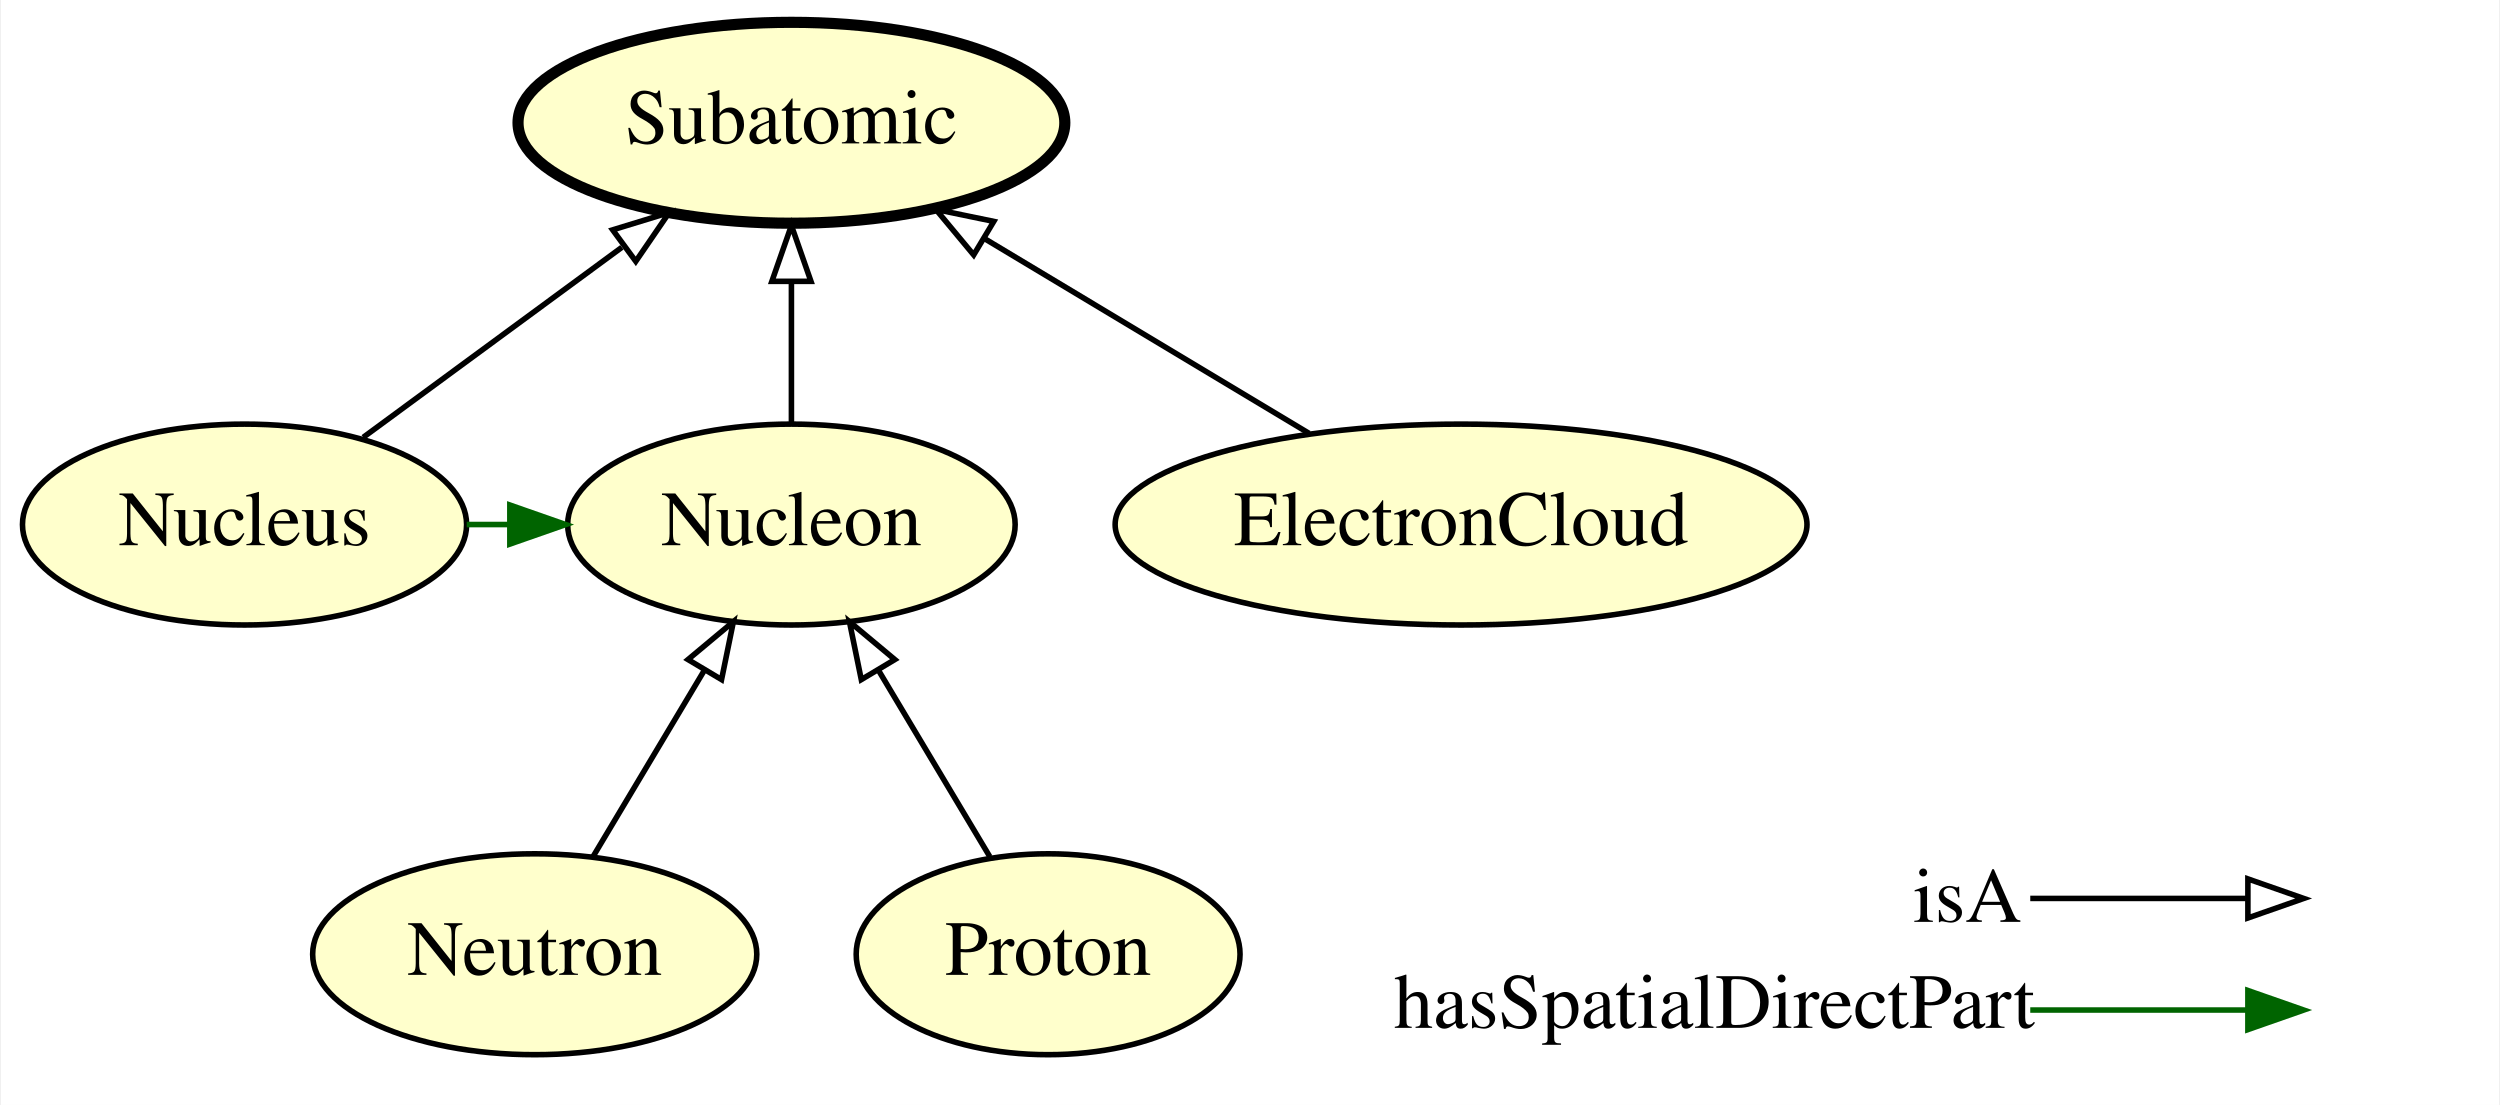
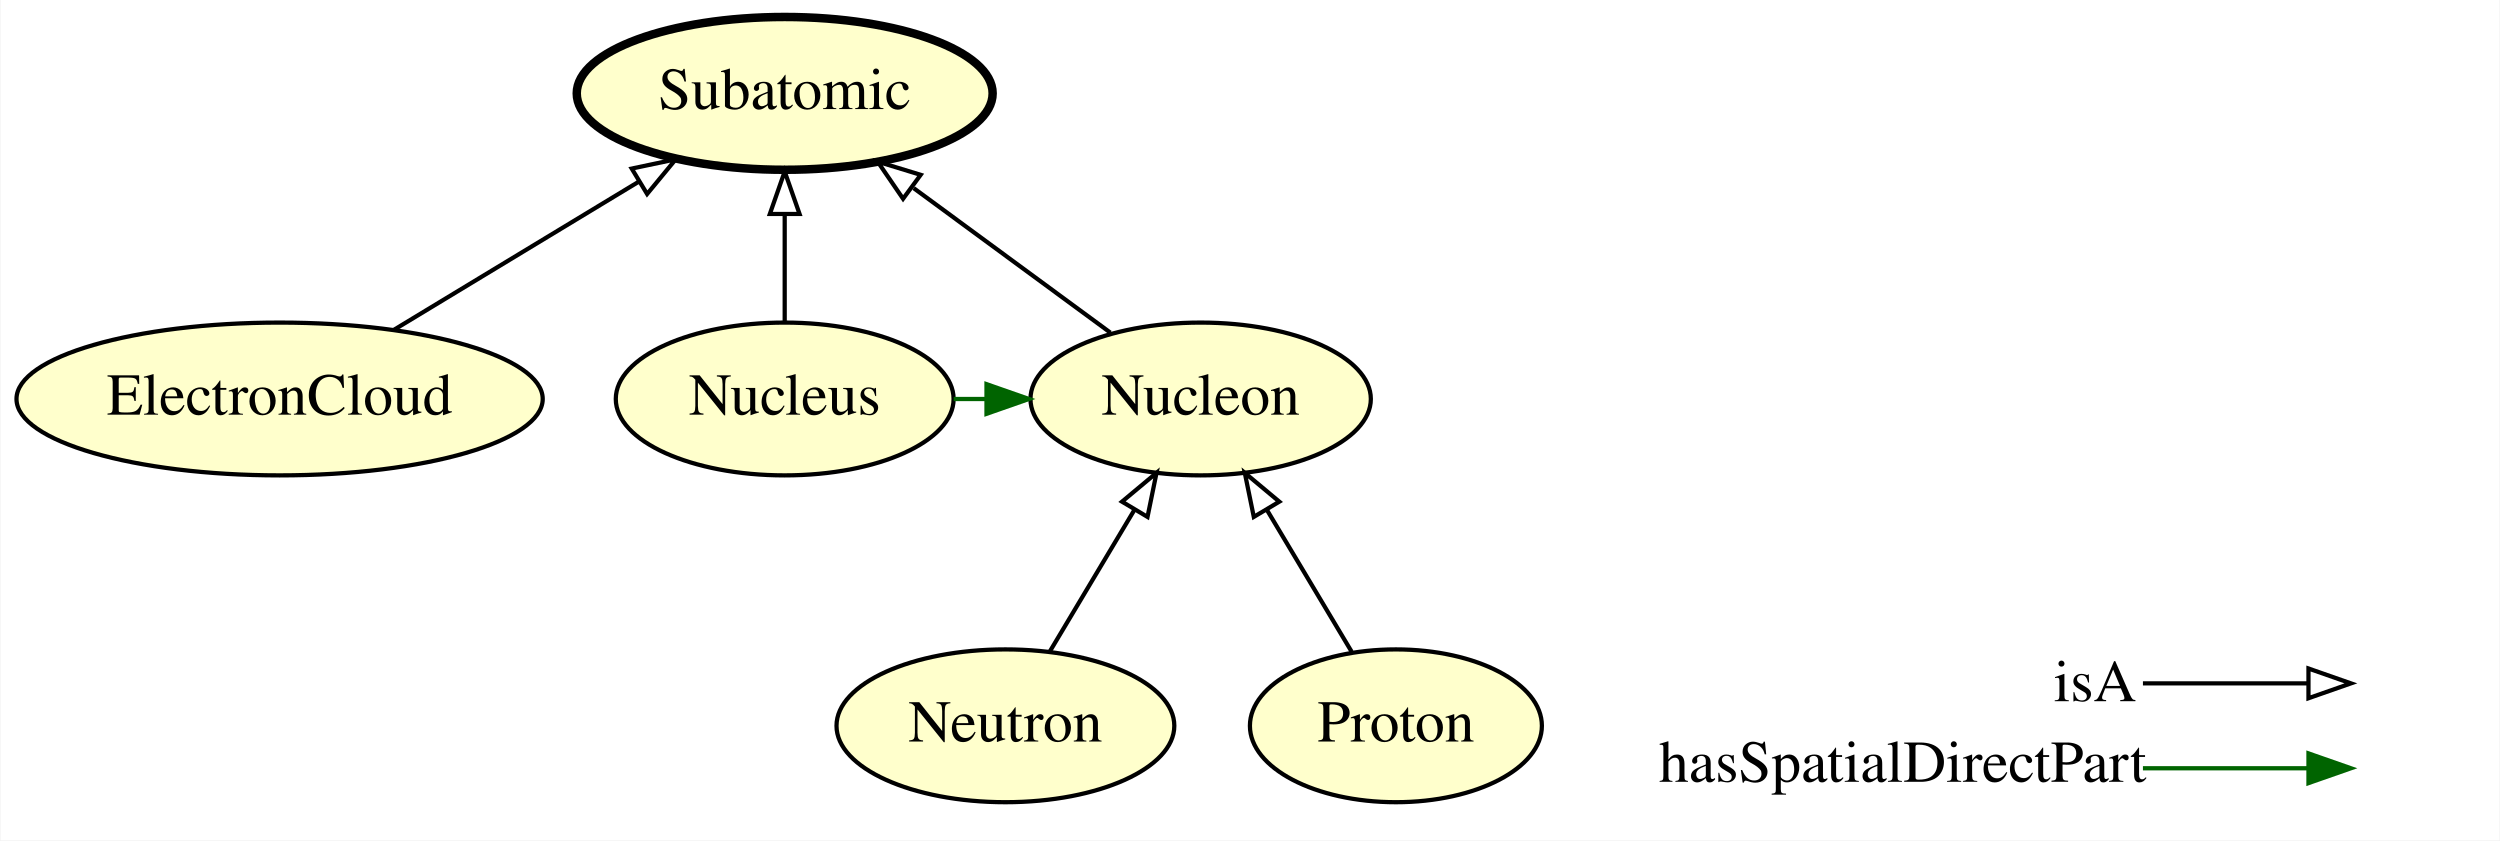
- <svg xmlns="http://www.w3.org/2000/svg" xmlns:xlink="http://www.w3.org/1999/xlink" width="448pt" height="198pt" viewBox="0.00 0.00 447.65 198.00">
+ <svg xmlns="http://www.w3.org/2000/svg" xmlns:xlink="http://www.w3.org/1999/xlink" width="589pt" height="198pt" viewBox="0.00 0.00 588.74 198.00">
  <g id="graph0" class="graph" transform="scale(1 1) rotate(0) translate(4 194)">
-     <polygon fill="#ffffff" stroke="transparent" points="-4,4 -4,-194 443.647,-194 443.647,4 -4,4" />
+     <polygon fill="#ffffff" stroke="transparent" points="-4,4 -4,-194 584.745,-194 584.745,4 -4,4" />
    <g id="node1" class="node">
      <g id="a_node1">
-         <a xlink:href="http://emmo.info/emmo/middle/materials#EMMO_f835f4d4_c665_403d_ab25_dca5cc74be52" xlink:title="Nucleus">
-           <ellipse fill="#ffffcc" stroke="#000000" cx="39.647" cy="-100" rx="39.794" ry="18" />
-           <text text-anchor="middle" x="39.647" y="-96.3" font-family="Times,serif" font-size="14.00" fill="#000000">Nucleus</text>
+         <a xlink:href="http://emmo.info/emmo/middle/materials#EMMO_50781fd9_a9e4_46ad_b7be_4500371d188d" xlink:title="Nucleon">
+           <ellipse fill="#ffffcc" stroke="#000000" cx="278.745" cy="-100" rx="40.094" ry="18" />
+           <text text-anchor="middle" x="278.745" y="-96.3" font-family="Times,serif" font-size="14.00" fill="#000000">Nucleon</text>
        </a>
      </g>
    </g>
+     <g id="node6" class="node">
+       <g id="a_node6">
+         <a xlink:href="http://emmo.info/emmo/middle/materials#EMMO_7d66bde4_b68d_41cc_b5fc_6fd98c5e2ff0" xlink:title="Subatomic">
+           <ellipse fill="#ffffcc" stroke="#000000" stroke-width="2" cx="180.744" cy="-172" rx="48.993" ry="18" />
+           <text text-anchor="middle" x="180.744" y="-168.3" font-family="Times,serif" font-size="14.00" fill="#000000">Subatomic</text>
+         </a>
+       </g>
+     </g>
+     <g id="edge6" class="edge">
+       <path fill="none" stroke="#000000" d="M257.48,-115.623C243.927,-125.58 226.154,-138.638 211.125,-149.68" />
+       <polygon fill="none" stroke="#000000" points="208.633,-147.168 202.646,-155.909 212.777,-152.809 208.633,-147.168" />
+     </g>
    <g id="node2" class="node">
      <g id="a_node2">
-         <a xlink:href="http://emmo.info/emmo/middle/materials#EMMO_7d66bde4_b68d_41cc_b5fc_6fd98c5e2ff0" xlink:title="Subatomic">
-           <ellipse fill="#ffffcc" stroke="#000000" stroke-width="2" cx="137.647" cy="-172" rx="48.993" ry="18" />
-           <text text-anchor="middle" x="137.647" y="-168.3" font-family="Times,serif" font-size="14.00" fill="#000000">Subatomic</text>
+         <a xlink:href="http://emmo.info/emmo/middle/materials#EMMO_df808271_df91_4f27_ba59_fa423c51896c" xlink:title="Neutron">
+           <ellipse fill="#ffffcc" stroke="#000000" cx="232.744" cy="-23" rx="39.794" ry="18" />
+           <text text-anchor="middle" x="232.744" y="-19.3" font-family="Times,serif" font-size="14.00" fill="#000000">Neutron</text>
+         </a>
+       </g>
+     </g>
+     <g id="edge5" class="edge">
+       <path fill="none" stroke="#000000" d="M243.183,-40.472C249.064,-50.317 256.526,-62.809 263.095,-73.804" />
+       <polygon fill="none" stroke="#000000" points="260.214,-75.807 268.348,-82.597 266.224,-72.217 260.214,-75.807" />
+     </g>
+     <g id="node3" class="node">
+       <g id="a_node3">
+         <a xlink:href="http://emmo.info/emmo/middle/materials#EMMO_1067b97a_84f8_4d22_8ace_b842b8ce355c" xlink:title="ElectronCloud">
+           <ellipse fill="#ffffcc" stroke="#000000" cx="61.745" cy="-100" rx="61.99" ry="18" />
+           <text text-anchor="middle" x="61.745" y="-96.3" font-family="Times,serif" font-size="14.00" fill="#000000">ElectronCloud</text>
+         </a>
+       </g>
+     </g>
+     <g id="edge1" class="edge">
+       <path fill="none" stroke="#000000" d="M88.748,-116.338C105.837,-126.678 128.087,-140.14 146.424,-151.235" />
+       <polygon fill="none" stroke="#000000" points="144.704,-154.285 155.072,-156.467 148.328,-148.296 144.704,-154.285" />
+     </g>
+     <g id="node4" class="node">
+       <g id="a_node4">
+         <a xlink:href="http://emmo.info/emmo/middle/materials#EMMO_8f87e700_99a8_4427_8ffb_e493de05c217" xlink:title="Proton">
+           <ellipse fill="#ffffcc" stroke="#000000" cx="324.745" cy="-23" rx="34.394" ry="18" />
+           <text text-anchor="middle" x="324.745" y="-19.3" font-family="Times,serif" font-size="14.00" fill="#000000">Proton</text>
        </a>
      </g>
    </g>
    <g id="edge2" class="edge">
-       <path fill="none" stroke="#000000" d="M60.911,-115.623C74.464,-125.58 92.237,-138.638 107.266,-149.68" />
-       <polygon fill="none" stroke="#000000" points="105.614,-152.809 115.745,-155.909 109.758,-147.168 105.614,-152.809" />
-     </g>
-     <g id="node3" class="node">
-       <g id="a_node3">
-         <a xlink:href="http://emmo.info/emmo/middle/materials#EMMO_50781fd9_a9e4_46ad_b7be_4500371d188d" xlink:title="Nucleon">
-           <ellipse fill="#ffffcc" stroke="#000000" cx="137.647" cy="-100" rx="40.094" ry="18" />
-           <text text-anchor="middle" x="137.647" y="-96.3" font-family="Times,serif" font-size="14.00" fill="#000000">Nucleon</text>
-         </a>
-       </g>
-     </g>
-     <g id="edge3" class="edge">
-       <path fill="none" stroke="#006400" d="M79.459,-100C81.952,-100 84.445,-100 86.938,-100" />
-       <polygon fill="#006400" stroke="#006400" points="87.188,-103.5 97.188,-100 87.188,-96.5 87.188,-103.5" />
-     </g>
-     <g id="edge6" class="edge">
-       <path fill="none" stroke="#000000" d="M137.647,-118.169C137.647,-125.869 137.647,-135.026 137.647,-143.583" />
-       <polygon fill="none" stroke="#000000" points="134.147,-143.587 137.647,-153.587 141.147,-143.587 134.147,-143.587" />
-     </g>
-     <g id="node4" class="node">
-       <g id="a_node4">
-         <a xlink:href="http://emmo.info/emmo/middle/materials#EMMO_df808271_df91_4f27_ba59_fa423c51896c" xlink:title="Neutron">
-           <ellipse fill="#ffffcc" stroke="#000000" cx="91.647" cy="-23" rx="39.794" ry="18" />
-           <text text-anchor="middle" x="91.647" y="-19.3" font-family="Times,serif" font-size="14.00" fill="#000000">Neutron</text>
-         </a>
-       </g>
-     </g>
-     <g id="edge5" class="edge">
-       <path fill="none" stroke="#000000" d="M102.085,-40.472C107.966,-50.317 115.428,-62.809 121.997,-73.804" />
-       <polygon fill="none" stroke="#000000" points="119.116,-75.807 127.25,-82.597 125.126,-72.217 119.116,-75.807" />
+       <path fill="none" stroke="#000000" d="M314.306,-40.472C308.425,-50.317 300.963,-62.809 294.394,-73.804" />
+       <polygon fill="none" stroke="#000000" points="291.265,-72.217 289.141,-82.597 297.275,-75.807 291.265,-72.217" />
    </g>
    <g id="node5" class="node">
      <g id="a_node5">
-         <a xlink:href="http://emmo.info/emmo/middle/materials#EMMO_1067b97a_84f8_4d22_8ace_b842b8ce355c" xlink:title="ElectronCloud">
-           <ellipse fill="#ffffcc" stroke="#000000" cx="257.647" cy="-100" rx="61.99" ry="18" />
-           <text text-anchor="middle" x="257.647" y="-96.3" font-family="Times,serif" font-size="14.00" fill="#000000">ElectronCloud</text>
-         </a>
-       </g>
-     </g>
-     <g id="edge1" class="edge">
-       <path fill="none" stroke="#000000" d="M230.417,-116.338C213.183,-126.678 190.746,-140.14 172.255,-151.235" />
-       <polygon fill="none" stroke="#000000" points="170.309,-148.321 163.535,-156.467 173.91,-154.323 170.309,-148.321" />
-     </g>
-     <g id="node6" class="node">
-       <g id="a_node6">
-         <a xlink:href="http://emmo.info/emmo/middle/materials#EMMO_8f87e700_99a8_4427_8ffb_e493de05c217" xlink:title="Proton">
-           <ellipse fill="#ffffcc" stroke="#000000" cx="183.647" cy="-23" rx="34.394" ry="18" />
-           <text text-anchor="middle" x="183.647" y="-19.3" font-family="Times,serif" font-size="14.00" fill="#000000">Proton</text>
+         <a xlink:href="http://emmo.info/emmo/middle/materials#EMMO_f835f4d4_c665_403d_ab25_dca5cc74be52" xlink:title="Nucleus">
+           <ellipse fill="#ffffcc" stroke="#000000" cx="180.744" cy="-100" rx="39.794" ry="18" />
+           <text text-anchor="middle" x="180.744" y="-96.3" font-family="Times,serif" font-size="14.00" fill="#000000">Nucleus</text>
        </a>
      </g>
    </g>
    <g id="edge4" class="edge">
-       <path fill="none" stroke="#000000" d="M173.208,-40.472C167.327,-50.317 159.865,-62.809 153.296,-73.804" />
-       <polygon fill="none" stroke="#000000" points="150.167,-72.217 148.043,-82.597 156.177,-75.807 150.167,-72.217" />
+       <path fill="none" stroke="#006400" d="M220.557,-100C223.05,-100 225.543,-100 228.036,-100" />
+       <polygon fill="#006400" stroke="#006400" points="228.286,-103.5 238.286,-100 228.286,-96.5 228.286,-103.5" />
+     </g>
+     <g id="edge3" class="edge">
+       <path fill="none" stroke="#000000" d="M180.744,-118.169C180.744,-125.869 180.744,-135.026 180.744,-143.583" />
+       <polygon fill="none" stroke="#000000" points="177.245,-143.587 180.744,-153.587 184.245,-143.587 177.245,-143.587" />
    </g>
    <g id="node7" class="node">
-       <text text-anchor="start" x="338.647" y="-28.8" font-family="Times,serif" font-size="14.00" fill="#000000">isA</text>
-       <text text-anchor="start" x="245.647" y="-9.8" font-family="Times,serif" font-size="14.00" fill="#000000">hasSpatialDirectPart</text>
+       <text text-anchor="start" x="479.745" y="-28.8" font-family="Times,serif" font-size="14.00" fill="#000000">isA</text>
+       <text text-anchor="start" x="386.745" y="-9.8" font-family="Times,serif" font-size="14.00" fill="#000000">hasSpatialDirectPart</text>
    </g>
    <g id="node8" class="node">
-       <text text-anchor="start" x="410.647" y="-28.8" font-family="Times,serif" font-size="14.00" fill="#000000"> </text>
-       <text text-anchor="start" x="410.647" y="-9.8" font-family="Times,serif" font-size="14.00" fill="#000000"> </text>
+       <text text-anchor="start" x="551.745" y="-28.8" font-family="Times,serif" font-size="14.00" fill="#000000"> </text>
+       <text text-anchor="start" x="551.745" y="-9.8" font-family="Times,serif" font-size="14.00" fill="#000000"> </text>
    </g>
    <g id="edge7" class="edge">
-       <path fill="none" stroke="#006400" d="M359.647,-13C377.511,-13 384.385,-13 398.3,-13" />
-       <polygon fill="#006400" stroke="#006400" points="398.647,-16.5 408.647,-13 398.646,-9.5 398.647,-16.5" />
+       <path fill="none" stroke="#006400" d="M500.745,-13C518.609,-13 525.483,-13 539.398,-13" />
+       <polygon fill="#006400" stroke="#006400" points="539.745,-16.5 549.745,-13 539.745,-9.5 539.745,-16.5" />
    </g>
    <g id="edge8" class="edge">
-       <path fill="none" stroke="#000000" d="M359.647,-33C377.511,-33 384.385,-33 398.3,-33" />
-       <polygon fill="none" stroke="#000000" points="398.647,-36.5 408.647,-33 398.646,-29.5 398.647,-36.5" />
+       <path fill="none" stroke="#000000" d="M500.745,-33C518.609,-33 525.483,-33 539.398,-33" />
+       <polygon fill="none" stroke="#000000" points="539.745,-36.5 549.745,-33 539.745,-29.5 539.745,-36.5" />
    </g>
  </g>
</svg>
